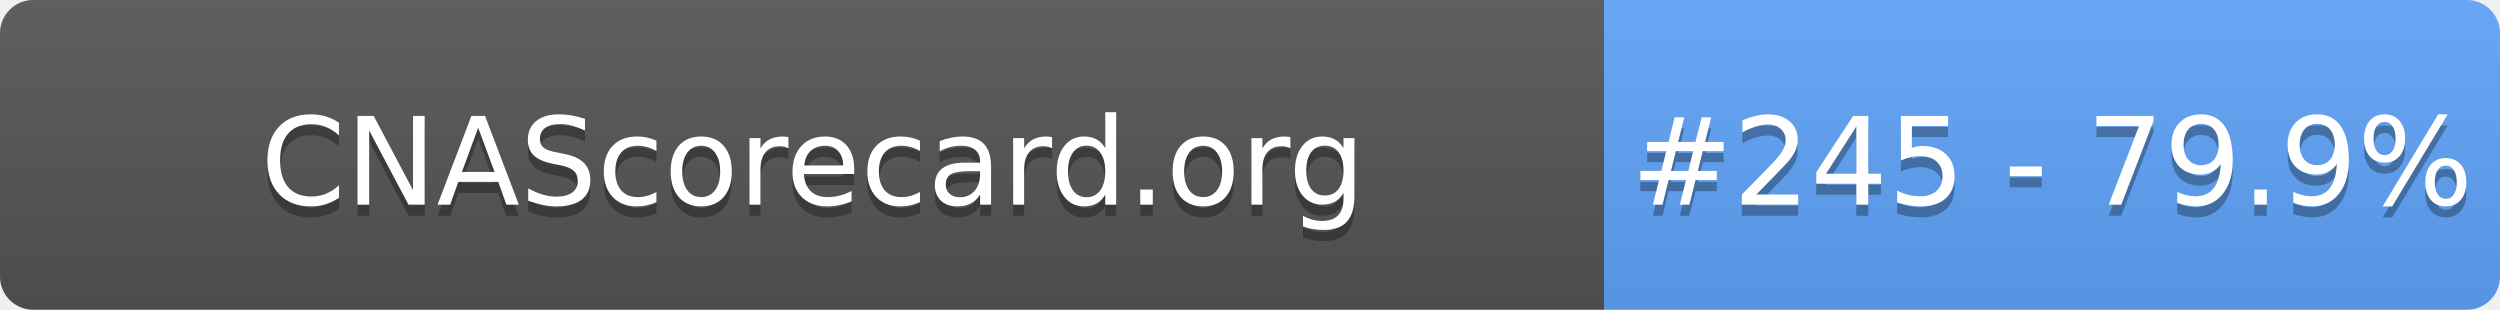
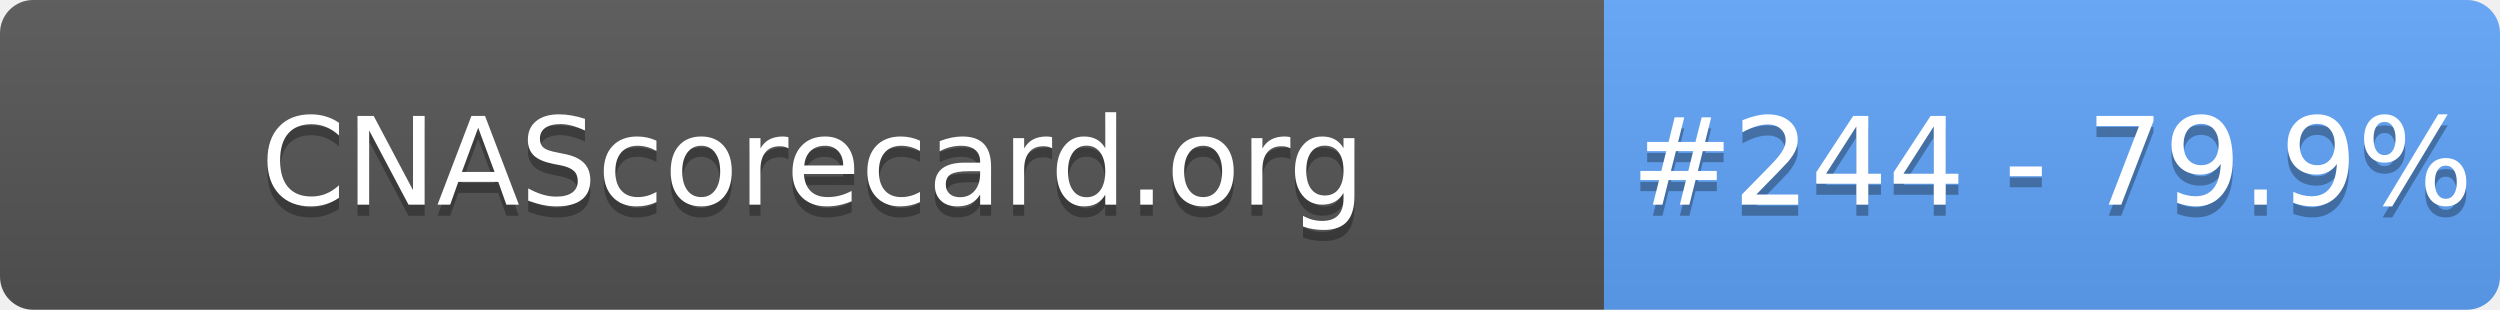
- <svg xmlns="http://www.w3.org/2000/svg" width="226" height="28" role="img" aria-label="CNAScorecard.org: #245 - 79.9%">
+ <svg xmlns="http://www.w3.org/2000/svg" width="226" height="28" role="img" aria-label="CNAScorecard.org: #244 - 79.9%">
  <linearGradient id="s" x2="0" y2="100%">
    <stop offset="0" stop-color="#bbb" stop-opacity=".1" />
    <stop offset="1" stop-opacity=".1" />
  </linearGradient>
  <clipPath id="r">
    <rect width="226" height="28" rx="3" fill="#fff" />
  </clipPath>
  <g clip-path="url(#r)">
    <rect width="145" height="28" fill="#555" />
    <rect x="145" width="81" height="28" fill="#60A5FA" />
    <rect width="226" height="28" fill="url(#s)" />
  </g>
  <g fill="#fff" text-anchor="middle" font-family="Verdana,Geneva,DejaVu Sans,sans-serif" text-rendering="geometricPrecision" font-size="110">
    <text aria-hidden="true" x="735" y="195" fill="#010101" fill-opacity=".3" transform="scale(.1)" textLength="1350">CNAScorecard.org</text>
    <text x="735" y="185" transform="scale(.1)" fill="#fff" textLength="1350">CNAScorecard.org</text>
-     <text aria-hidden="true" x="1855" y="195" fill="#010101" fill-opacity=".3" transform="scale(.1)" textLength="660">#245 - 79.9%</text>
-     <text x="1855" y="185" transform="scale(.1)" fill="#fff" textLength="660">#245 - 79.9%</text>
+     <text aria-hidden="true" x="1855" y="195" fill="#010101" fill-opacity=".3" transform="scale(.1)" textLength="660">#244 - 79.9%</text>
+     <text x="1855" y="185" transform="scale(.1)" fill="#fff" textLength="660">#244 - 79.9%</text>
  </g>
</svg>
